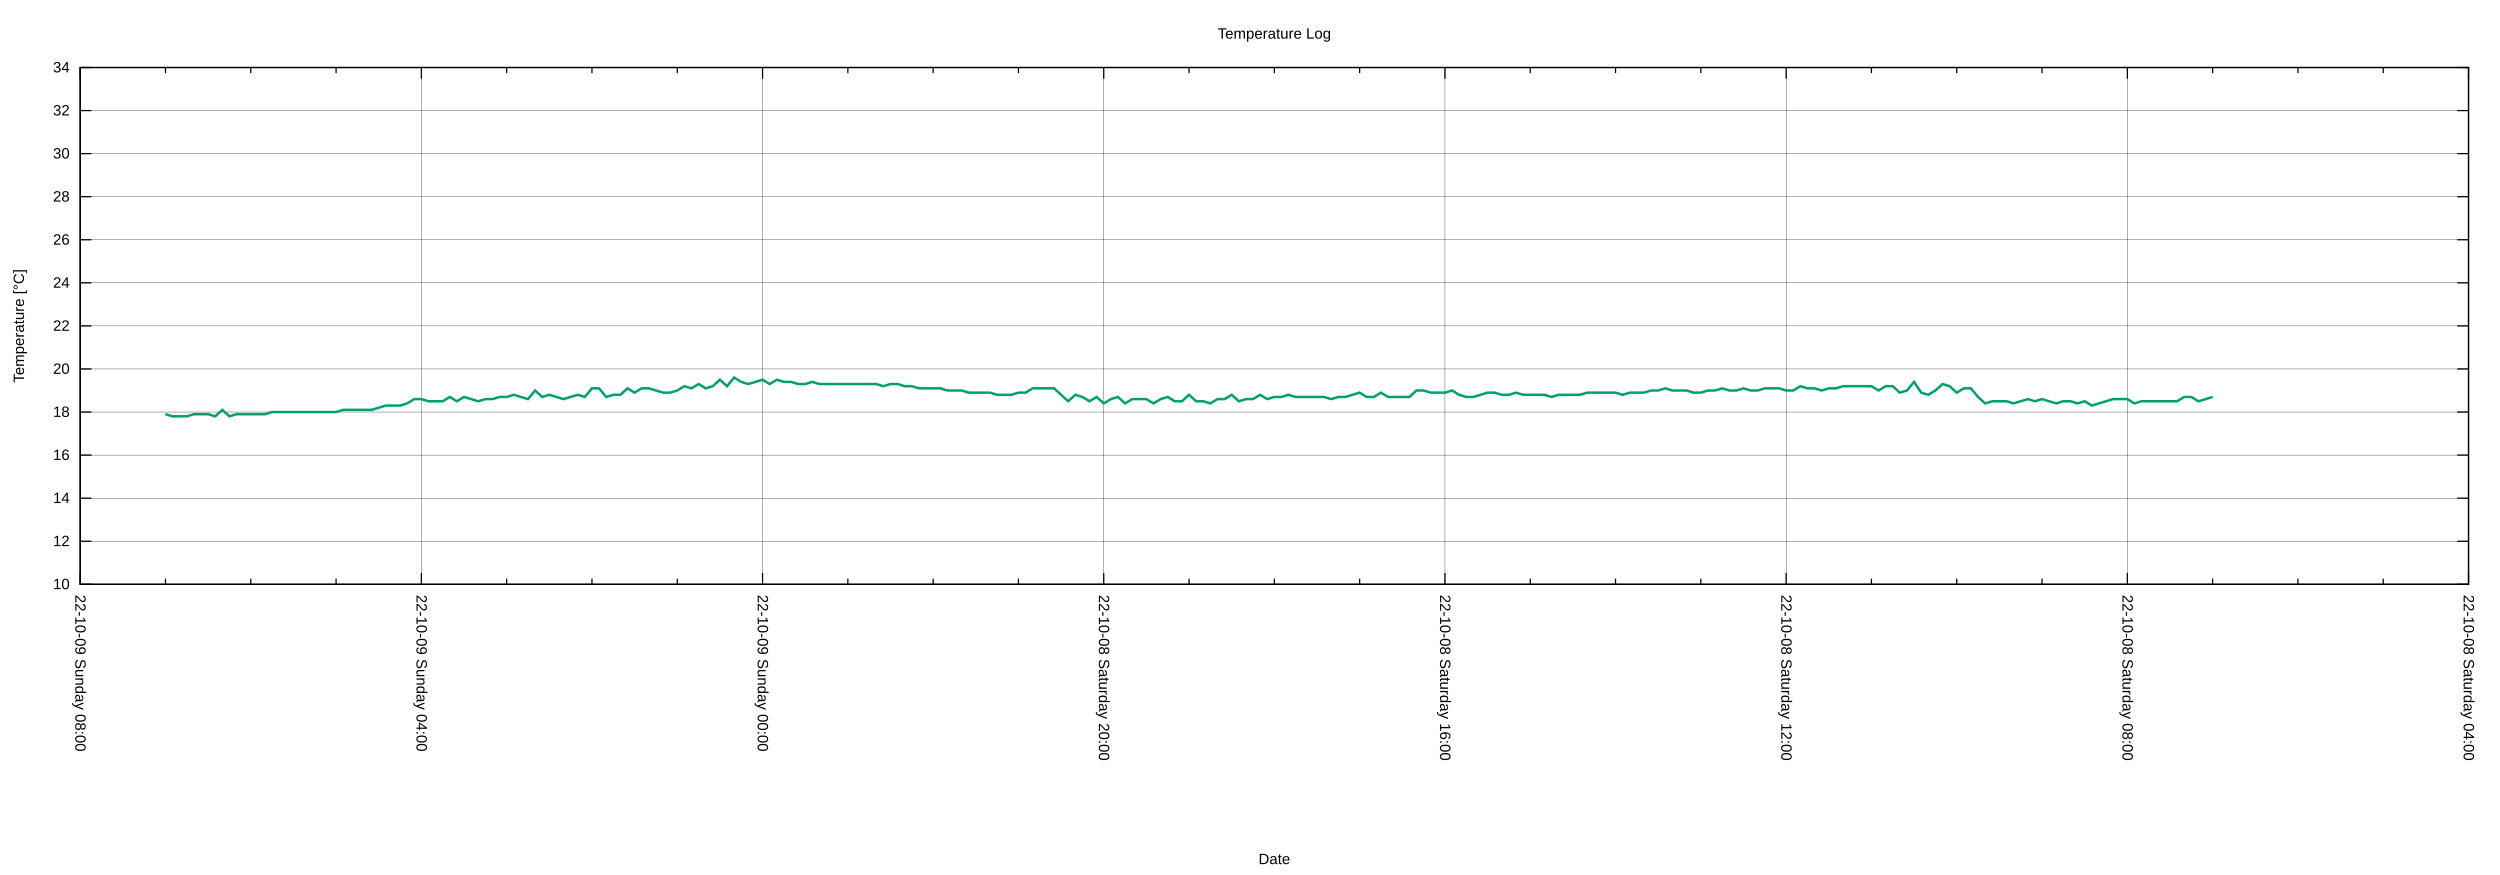
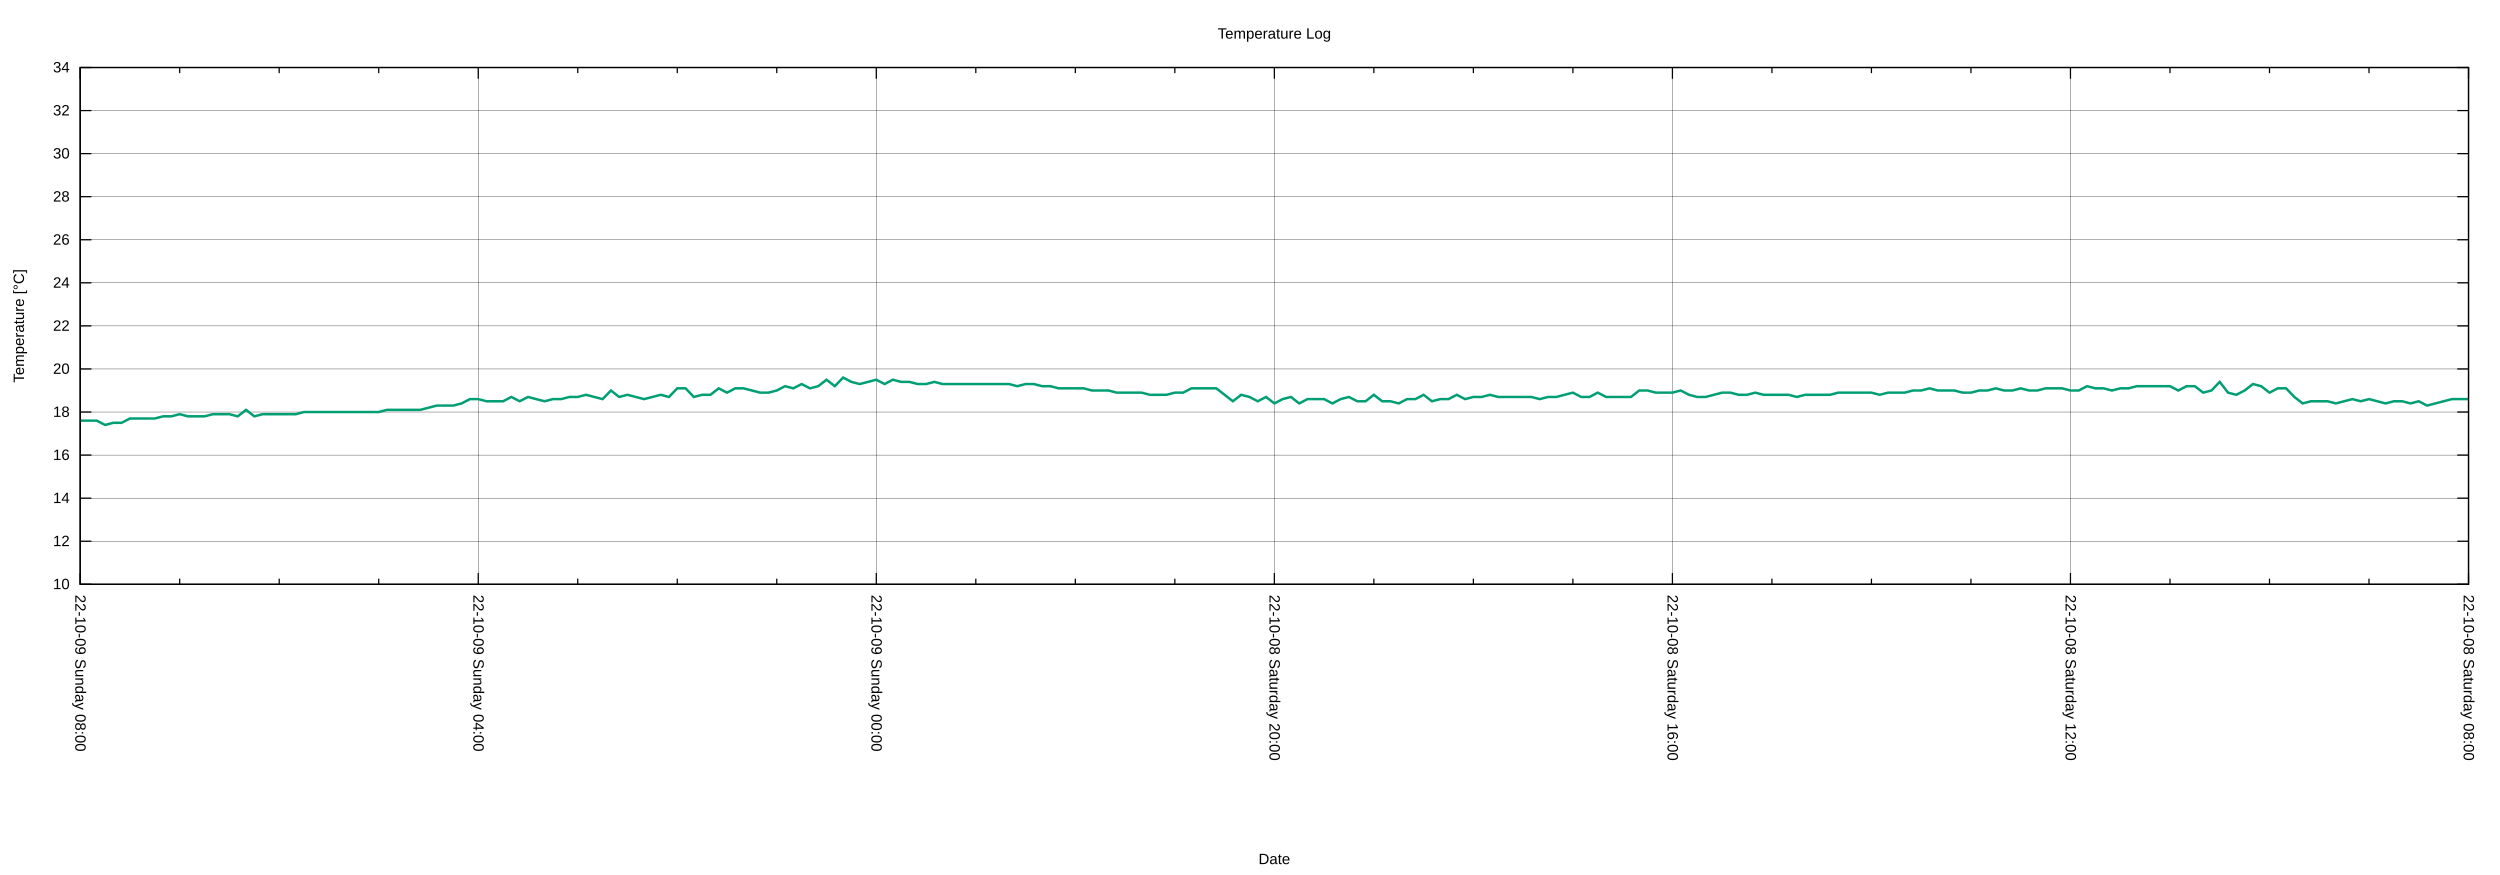
<svg xmlns="http://www.w3.org/2000/svg" xmlns:xlink="http://www.w3.org/1999/xlink" width="2000" height="700" viewBox="0 0 2000 700">
  <g id="gnuplot_canvas">
    <rect x="0" y="0" width="2000" height="700" fill="none" />
    <defs>
      <circle id="gpDot" r="0.5" stroke-width="0.5" stroke="currentColor" />
      <path id="gpPt0" stroke-width="0.222" stroke="currentColor" d="M-1,0 h2 M0,-1 v2" />
      <path id="gpPt1" stroke-width="0.222" stroke="currentColor" d="M-1,-1 L1,1 M1,-1 L-1,1" />
      <path id="gpPt2" stroke-width="0.222" stroke="currentColor" d="M-1,0 L1,0 M0,-1 L0,1 M-1,-1 L1,1 M-1,1 L1,-1" />
      <rect id="gpPt3" stroke-width="0.222" stroke="currentColor" x="-1" y="-1" width="2" height="2" />
      <rect id="gpPt4" stroke-width="0.222" stroke="currentColor" fill="currentColor" x="-1" y="-1" width="2" height="2" />
      <circle id="gpPt5" stroke-width="0.222" stroke="currentColor" cx="0" cy="0" r="1" />
      <use xlink:href="#gpPt5" id="gpPt6" fill="currentColor" stroke="none" />
      <path id="gpPt7" stroke-width="0.222" stroke="currentColor" d="M0,-1.33 L-1.33,0.67 L1.33,0.67 z" />
      <use xlink:href="#gpPt7" id="gpPt8" fill="currentColor" stroke="none" />
      <use xlink:href="#gpPt7" id="gpPt9" stroke="currentColor" transform="rotate(180)" />
      <use xlink:href="#gpPt9" id="gpPt10" fill="currentColor" stroke="none" />
      <use xlink:href="#gpPt3" id="gpPt11" stroke="currentColor" transform="rotate(45)" />
      <use xlink:href="#gpPt11" id="gpPt12" fill="currentColor" stroke="none" />
      <path id="gpPt13" stroke-width="0.222" stroke="currentColor" d="M0,1.330 L1.265,0.411 L0.782,-1.067 L-0.782,-1.076 L-1.265,0.411 z" />
      <use xlink:href="#gpPt13" id="gpPt14" fill="currentColor" stroke="none" />
      <filter id="textbox" filterUnits="objectBoundingBox" x="0" y="0" height="1" width="1">
        <feFlood flood-color="white" flood-opacity="1" result="bgnd" />
        <feComposite in="SourceGraphic" in2="bgnd" operator="atop" />
      </filter>
      <filter id="greybox" filterUnits="objectBoundingBox" x="0" y="0" height="1" width="1">
        <feFlood flood-color="lightgrey" flood-opacity="1" result="grey" />
        <feComposite in="SourceGraphic" in2="grey" operator="atop" />
      </filter>
    </defs>
    <g fill="none" color="white" stroke="currentColor" stroke-width="1.00" stroke-linecap="butt" stroke-linejoin="miter">
</g>
    <g fill="none" color="black" stroke="currentColor" stroke-width="1.00" stroke-linecap="butt" stroke-linejoin="miter">
</g>
    <g fill="none" color="black" stroke="black" stroke-width="0.25" stroke-linecap="butt" stroke-linejoin="miter">
</g>
    <g fill="none" color="black" stroke="currentColor" stroke-width="0.25" stroke-linecap="butt" stroke-linejoin="miter">
      <path stroke="black" class="gridline" d="M64.14,467.43 L1974.82,467.43  " />
    </g>
    <g fill="none" color="black" stroke="black" stroke-width="1.00" stroke-linecap="butt" stroke-linejoin="miter">
</g>
    <g fill="none" color="black" stroke="currentColor" stroke-width="1.00" stroke-linecap="butt" stroke-linejoin="miter">
      <path stroke="black" d="M64.14,467.43 L73.14,467.43 M1974.82,467.43 L1965.82,467.43  " />
      <g transform="translate(55.75,471.33)" stroke="none" fill="black" font-family="Arial" font-size="12.00" text-anchor="end">
        <text>
          <tspan font-family="Arial"> 10</tspan>
        </text>
      </g>
    </g>
    <g fill="none" color="black" stroke="currentColor" stroke-width="1.00" stroke-linecap="butt" stroke-linejoin="miter">
</g>
    <g fill="none" color="black" stroke="black" stroke-width="0.25" stroke-linecap="butt" stroke-linejoin="miter">
</g>
    <g fill="none" color="black" stroke="currentColor" stroke-width="0.25" stroke-linecap="butt" stroke-linejoin="miter">
      <path stroke="black" class="gridline" d="M64.14,432.98 L1974.82,432.98  " />
    </g>
    <g fill="none" color="black" stroke="black" stroke-width="1.00" stroke-linecap="butt" stroke-linejoin="miter">
</g>
    <g fill="none" color="black" stroke="currentColor" stroke-width="1.00" stroke-linecap="butt" stroke-linejoin="miter">
      <path stroke="black" d="M64.14,432.98 L73.14,432.98 M1974.82,432.98 L1965.82,432.98  " />
      <g transform="translate(55.75,436.88)" stroke="none" fill="black" font-family="Arial" font-size="12.00" text-anchor="end">
        <text>
          <tspan font-family="Arial"> 12</tspan>
        </text>
      </g>
    </g>
    <g fill="none" color="black" stroke="currentColor" stroke-width="1.00" stroke-linecap="butt" stroke-linejoin="miter">
</g>
    <g fill="none" color="black" stroke="black" stroke-width="0.25" stroke-linecap="butt" stroke-linejoin="miter">
</g>
    <g fill="none" color="black" stroke="currentColor" stroke-width="0.25" stroke-linecap="butt" stroke-linejoin="miter">
      <path stroke="black" class="gridline" d="M64.14,398.53 L1974.82,398.53  " />
    </g>
    <g fill="none" color="black" stroke="black" stroke-width="1.00" stroke-linecap="butt" stroke-linejoin="miter">
</g>
    <g fill="none" color="black" stroke="currentColor" stroke-width="1.00" stroke-linecap="butt" stroke-linejoin="miter">
      <path stroke="black" d="M64.14,398.53 L73.14,398.53 M1974.82,398.53 L1965.82,398.53  " />
      <g transform="translate(55.75,402.43)" stroke="none" fill="black" font-family="Arial" font-size="12.00" text-anchor="end">
        <text>
          <tspan font-family="Arial"> 14</tspan>
        </text>
      </g>
    </g>
    <g fill="none" color="black" stroke="currentColor" stroke-width="1.00" stroke-linecap="butt" stroke-linejoin="miter">
</g>
    <g fill="none" color="black" stroke="black" stroke-width="0.25" stroke-linecap="butt" stroke-linejoin="miter">
</g>
    <g fill="none" color="black" stroke="currentColor" stroke-width="0.25" stroke-linecap="butt" stroke-linejoin="miter">
      <path stroke="black" class="gridline" d="M64.14,364.07 L1974.82,364.07  " />
    </g>
    <g fill="none" color="black" stroke="black" stroke-width="1.00" stroke-linecap="butt" stroke-linejoin="miter">
</g>
    <g fill="none" color="black" stroke="currentColor" stroke-width="1.00" stroke-linecap="butt" stroke-linejoin="miter">
      <path stroke="black" d="M64.14,364.07 L73.14,364.07 M1974.82,364.07 L1965.82,364.07  " />
      <g transform="translate(55.75,367.97)" stroke="none" fill="black" font-family="Arial" font-size="12.00" text-anchor="end">
        <text>
          <tspan font-family="Arial"> 16</tspan>
        </text>
      </g>
    </g>
    <g fill="none" color="black" stroke="currentColor" stroke-width="1.00" stroke-linecap="butt" stroke-linejoin="miter">
</g>
    <g fill="none" color="black" stroke="black" stroke-width="0.25" stroke-linecap="butt" stroke-linejoin="miter">
</g>
    <g fill="none" color="black" stroke="currentColor" stroke-width="0.25" stroke-linecap="butt" stroke-linejoin="miter">
      <path stroke="black" class="gridline" d="M64.14,329.62 L1974.82,329.62  " />
    </g>
    <g fill="none" color="black" stroke="black" stroke-width="1.00" stroke-linecap="butt" stroke-linejoin="miter">
</g>
    <g fill="none" color="black" stroke="currentColor" stroke-width="1.00" stroke-linecap="butt" stroke-linejoin="miter">
      <path stroke="black" d="M64.14,329.62 L73.14,329.62 M1974.82,329.62 L1965.82,329.62  " />
      <g transform="translate(55.75,333.52)" stroke="none" fill="black" font-family="Arial" font-size="12.00" text-anchor="end">
        <text>
          <tspan font-family="Arial"> 18</tspan>
        </text>
      </g>
    </g>
    <g fill="none" color="black" stroke="currentColor" stroke-width="1.00" stroke-linecap="butt" stroke-linejoin="miter">
</g>
    <g fill="none" color="black" stroke="black" stroke-width="0.25" stroke-linecap="butt" stroke-linejoin="miter">
</g>
    <g fill="none" color="black" stroke="currentColor" stroke-width="0.25" stroke-linecap="butt" stroke-linejoin="miter">
      <path stroke="black" class="gridline" d="M64.14,295.17 L1974.82,295.17  " />
    </g>
    <g fill="none" color="black" stroke="black" stroke-width="1.00" stroke-linecap="butt" stroke-linejoin="miter">
</g>
    <g fill="none" color="black" stroke="currentColor" stroke-width="1.00" stroke-linecap="butt" stroke-linejoin="miter">
      <path stroke="black" d="M64.14,295.17 L73.14,295.17 M1974.82,295.17 L1965.82,295.17  " />
      <g transform="translate(55.75,299.07)" stroke="none" fill="black" font-family="Arial" font-size="12.00" text-anchor="end">
        <text>
          <tspan font-family="Arial"> 20</tspan>
        </text>
      </g>
    </g>
    <g fill="none" color="black" stroke="currentColor" stroke-width="1.00" stroke-linecap="butt" stroke-linejoin="miter">
</g>
    <g fill="none" color="black" stroke="black" stroke-width="0.25" stroke-linecap="butt" stroke-linejoin="miter">
</g>
    <g fill="none" color="black" stroke="currentColor" stroke-width="0.25" stroke-linecap="butt" stroke-linejoin="miter">
      <path stroke="black" class="gridline" d="M64.14,260.72 L1974.82,260.72  " />
    </g>
    <g fill="none" color="black" stroke="black" stroke-width="1.00" stroke-linecap="butt" stroke-linejoin="miter">
</g>
    <g fill="none" color="black" stroke="currentColor" stroke-width="1.00" stroke-linecap="butt" stroke-linejoin="miter">
      <path stroke="black" d="M64.14,260.72 L73.14,260.72 M1974.82,260.72 L1965.82,260.72  " />
      <g transform="translate(55.75,264.62)" stroke="none" fill="black" font-family="Arial" font-size="12.00" text-anchor="end">
        <text>
          <tspan font-family="Arial"> 22</tspan>
        </text>
      </g>
    </g>
    <g fill="none" color="black" stroke="currentColor" stroke-width="1.00" stroke-linecap="butt" stroke-linejoin="miter">
</g>
    <g fill="none" color="black" stroke="black" stroke-width="0.25" stroke-linecap="butt" stroke-linejoin="miter">
</g>
    <g fill="none" color="black" stroke="currentColor" stroke-width="0.25" stroke-linecap="butt" stroke-linejoin="miter">
      <path stroke="black" class="gridline" d="M64.14,226.27 L1974.82,226.27  " />
    </g>
    <g fill="none" color="black" stroke="black" stroke-width="1.00" stroke-linecap="butt" stroke-linejoin="miter">
</g>
    <g fill="none" color="black" stroke="currentColor" stroke-width="1.00" stroke-linecap="butt" stroke-linejoin="miter">
      <path stroke="black" d="M64.14,226.27 L73.14,226.27 M1974.82,226.27 L1965.82,226.27  " />
      <g transform="translate(55.75,230.17)" stroke="none" fill="black" font-family="Arial" font-size="12.00" text-anchor="end">
        <text>
          <tspan font-family="Arial"> 24</tspan>
        </text>
      </g>
    </g>
    <g fill="none" color="black" stroke="currentColor" stroke-width="1.00" stroke-linecap="butt" stroke-linejoin="miter">
</g>
    <g fill="none" color="black" stroke="black" stroke-width="0.25" stroke-linecap="butt" stroke-linejoin="miter">
</g>
    <g fill="none" color="black" stroke="currentColor" stroke-width="0.25" stroke-linecap="butt" stroke-linejoin="miter">
      <path stroke="black" class="gridline" d="M64.14,191.82 L1974.82,191.82  " />
    </g>
    <g fill="none" color="black" stroke="black" stroke-width="1.00" stroke-linecap="butt" stroke-linejoin="miter">
</g>
    <g fill="none" color="black" stroke="currentColor" stroke-width="1.00" stroke-linecap="butt" stroke-linejoin="miter">
      <path stroke="black" d="M64.14,191.82 L73.14,191.82 M1974.82,191.82 L1965.82,191.82  " />
      <g transform="translate(55.75,195.72)" stroke="none" fill="black" font-family="Arial" font-size="12.00" text-anchor="end">
        <text>
          <tspan font-family="Arial"> 26</tspan>
        </text>
      </g>
    </g>
    <g fill="none" color="black" stroke="currentColor" stroke-width="1.00" stroke-linecap="butt" stroke-linejoin="miter">
</g>
    <g fill="none" color="black" stroke="black" stroke-width="0.25" stroke-linecap="butt" stroke-linejoin="miter">
</g>
    <g fill="none" color="black" stroke="currentColor" stroke-width="0.25" stroke-linecap="butt" stroke-linejoin="miter">
      <path stroke="black" class="gridline" d="M64.14,157.36 L1974.82,157.36  " />
    </g>
    <g fill="none" color="black" stroke="black" stroke-width="1.00" stroke-linecap="butt" stroke-linejoin="miter">
</g>
    <g fill="none" color="black" stroke="currentColor" stroke-width="1.00" stroke-linecap="butt" stroke-linejoin="miter">
      <path stroke="black" d="M64.14,157.36 L73.14,157.36 M1974.82,157.36 L1965.82,157.36  " />
      <g transform="translate(55.75,161.26)" stroke="none" fill="black" font-family="Arial" font-size="12.00" text-anchor="end">
        <text>
          <tspan font-family="Arial"> 28</tspan>
        </text>
      </g>
    </g>
    <g fill="none" color="black" stroke="currentColor" stroke-width="1.00" stroke-linecap="butt" stroke-linejoin="miter">
</g>
    <g fill="none" color="black" stroke="black" stroke-width="0.25" stroke-linecap="butt" stroke-linejoin="miter">
</g>
    <g fill="none" color="black" stroke="currentColor" stroke-width="0.25" stroke-linecap="butt" stroke-linejoin="miter">
      <path stroke="black" class="gridline" d="M64.14,122.91 L1974.82,122.91  " />
    </g>
    <g fill="none" color="black" stroke="black" stroke-width="1.00" stroke-linecap="butt" stroke-linejoin="miter">
</g>
    <g fill="none" color="black" stroke="currentColor" stroke-width="1.00" stroke-linecap="butt" stroke-linejoin="miter">
      <path stroke="black" d="M64.14,122.91 L73.14,122.91 M1974.82,122.91 L1965.82,122.91  " />
      <g transform="translate(55.75,126.81)" stroke="none" fill="black" font-family="Arial" font-size="12.00" text-anchor="end">
        <text>
          <tspan font-family="Arial"> 30</tspan>
        </text>
      </g>
    </g>
    <g fill="none" color="black" stroke="currentColor" stroke-width="1.00" stroke-linecap="butt" stroke-linejoin="miter">
</g>
    <g fill="none" color="black" stroke="black" stroke-width="0.25" stroke-linecap="butt" stroke-linejoin="miter">
</g>
    <g fill="none" color="black" stroke="currentColor" stroke-width="0.25" stroke-linecap="butt" stroke-linejoin="miter">
      <path stroke="black" class="gridline" d="M64.14,88.46 L1974.82,88.46  " />
    </g>
    <g fill="none" color="black" stroke="black" stroke-width="1.00" stroke-linecap="butt" stroke-linejoin="miter">
</g>
    <g fill="none" color="black" stroke="currentColor" stroke-width="1.00" stroke-linecap="butt" stroke-linejoin="miter">
      <path stroke="black" d="M64.14,88.46 L73.14,88.46 M1974.82,88.46 L1965.82,88.46  " />
      <g transform="translate(55.75,92.36)" stroke="none" fill="black" font-family="Arial" font-size="12.00" text-anchor="end">
        <text>
          <tspan font-family="Arial"> 32</tspan>
        </text>
      </g>
    </g>
    <g fill="none" color="black" stroke="currentColor" stroke-width="1.00" stroke-linecap="butt" stroke-linejoin="miter">
</g>
    <g fill="none" color="black" stroke="black" stroke-width="0.25" stroke-linecap="butt" stroke-linejoin="miter">
</g>
    <g fill="none" color="black" stroke="currentColor" stroke-width="0.25" stroke-linecap="butt" stroke-linejoin="miter">
      <path stroke="black" class="gridline" d="M64.14,54.01 L1974.82,54.01  " />
    </g>
    <g fill="none" color="black" stroke="black" stroke-width="1.00" stroke-linecap="butt" stroke-linejoin="miter">
</g>
    <g fill="none" color="black" stroke="currentColor" stroke-width="1.00" stroke-linecap="butt" stroke-linejoin="miter">
      <path stroke="black" d="M64.14,54.01 L73.14,54.01 M1974.82,54.01 L1965.82,54.01  " />
      <g transform="translate(55.75,57.91)" stroke="none" fill="black" font-family="Arial" font-size="12.00" text-anchor="end">
        <text>
          <tspan font-family="Arial"> 34</tspan>
        </text>
      </g>
    </g>
    <g fill="none" color="black" stroke="currentColor" stroke-width="1.00" stroke-linecap="butt" stroke-linejoin="miter">
</g>
    <g fill="none" color="black" stroke="black" stroke-width="0.25" stroke-linecap="butt" stroke-linejoin="miter">
</g>
    <g fill="none" color="black" stroke="currentColor" stroke-width="0.25" stroke-linecap="butt" stroke-linejoin="miter">
      <path stroke="black" class="gridline" d="M1974.82,467.43 L1974.82,54.01  " />
    </g>
    <g fill="none" color="black" stroke="black" stroke-width="1.00" stroke-linecap="butt" stroke-linejoin="miter">
</g>
    <g fill="none" color="black" stroke="currentColor" stroke-width="1.00" stroke-linecap="butt" stroke-linejoin="miter">
      <path stroke="black" d="M1974.82,467.43 L1974.82,458.43 M1974.82,54.01 L1974.82,63.01  " />
      <g transform="translate(1970.92,475.82) rotate(90)" stroke="none" fill="black" font-family="Arial" font-size="12.00" text-anchor="start">
        <text>
-           <tspan font-family="Arial">22-10-08 Saturday 04:00</tspan>
-         </text>
-       </g>
-     </g>
-     <g fill="none" color="black" stroke="currentColor" stroke-width="1.00" stroke-linecap="butt" stroke-linejoin="miter">
-       <path stroke="black" d="M1906.58,467.43 L1906.58,462.93 M1906.58,54.01 L1906.58,58.51 M1838.34,467.43 L1838.34,462.93 M1838.34,54.01 L1838.34,58.51   M1770.10,467.43 L1770.10,462.93 M1770.10,54.01 L1770.10,58.51  " />
-     </g>
-     <g fill="none" color="black" stroke="black" stroke-width="0.25" stroke-linecap="butt" stroke-linejoin="miter">
- </g>
-     <g fill="none" color="black" stroke="currentColor" stroke-width="0.25" stroke-linecap="butt" stroke-linejoin="miter">
-       <path stroke="black" class="gridline" d="M1701.87,467.43 L1701.87,54.01  " />
-     </g>
-     <g fill="none" color="black" stroke="black" stroke-width="1.00" stroke-linecap="butt" stroke-linejoin="miter">
- </g>
-     <g fill="none" color="black" stroke="currentColor" stroke-width="1.00" stroke-linecap="butt" stroke-linejoin="miter">
-       <path stroke="black" d="M1701.87,467.43 L1701.87,458.43 M1701.87,54.01 L1701.87,63.01  " />
-       <g transform="translate(1697.97,475.82) rotate(90)" stroke="none" fill="black" font-family="Arial" font-size="12.00" text-anchor="start">
-         <text>
          <tspan font-family="Arial">22-10-08 Saturday 08:00</tspan>
        </text>
      </g>
    </g>
    <g fill="none" color="black" stroke="currentColor" stroke-width="1.00" stroke-linecap="butt" stroke-linejoin="miter">
-       <path stroke="black" d="M1633.63,467.43 L1633.63,462.93 M1633.63,54.01 L1633.63,58.51 M1565.39,467.43 L1565.39,462.93 M1565.39,54.01 L1565.39,58.51   M1497.15,467.43 L1497.15,462.93 M1497.15,54.01 L1497.15,58.51  " />
-     </g>
-     <g fill="none" color="black" stroke="black" stroke-width="0.25" stroke-linecap="butt" stroke-linejoin="miter">
- </g>
-     <g fill="none" color="black" stroke="currentColor" stroke-width="0.25" stroke-linecap="butt" stroke-linejoin="miter">
-       <path stroke="black" class="gridline" d="M1428.91,467.43 L1428.91,54.01  " />
-     </g>
-     <g fill="none" color="black" stroke="black" stroke-width="1.00" stroke-linecap="butt" stroke-linejoin="miter">
- </g>
-     <g fill="none" color="black" stroke="currentColor" stroke-width="1.00" stroke-linecap="butt" stroke-linejoin="miter">
-       <path stroke="black" d="M1428.91,467.43 L1428.91,458.43 M1428.91,54.01 L1428.91,63.01  " />
-       <g transform="translate(1425.01,475.82) rotate(90)" stroke="none" fill="black" font-family="Arial" font-size="12.00" text-anchor="start">
+       <path stroke="black" d="M1895.21,467.43 L1895.21,462.93 M1895.21,54.01 L1895.21,58.51 M1815.60,467.43 L1815.60,462.93 M1815.60,54.01 L1815.60,58.51   M1735.99,467.43 L1735.99,462.93 M1735.99,54.01 L1735.99,58.51  " />
+     </g>
+     <g fill="none" color="black" stroke="black" stroke-width="0.25" stroke-linecap="butt" stroke-linejoin="miter">
+ </g>
+     <g fill="none" color="black" stroke="currentColor" stroke-width="0.25" stroke-linecap="butt" stroke-linejoin="miter">
+       <path stroke="black" class="gridline" d="M1656.37,467.43 L1656.37,54.01  " />
+     </g>
+     <g fill="none" color="black" stroke="black" stroke-width="1.00" stroke-linecap="butt" stroke-linejoin="miter">
+ </g>
+     <g fill="none" color="black" stroke="currentColor" stroke-width="1.00" stroke-linecap="butt" stroke-linejoin="miter">
+       <path stroke="black" d="M1656.37,467.43 L1656.37,458.43 M1656.37,54.01 L1656.37,63.01  " />
+       <g transform="translate(1652.47,475.82) rotate(90)" stroke="none" fill="black" font-family="Arial" font-size="12.00" text-anchor="start">
        <text>
          <tspan font-family="Arial">22-10-08 Saturday 12:00</tspan>
        </text>
      </g>
    </g>
    <g fill="none" color="black" stroke="currentColor" stroke-width="1.00" stroke-linecap="butt" stroke-linejoin="miter">
-       <path stroke="black" d="M1360.67,467.43 L1360.67,462.93 M1360.67,54.01 L1360.67,58.51 M1292.43,467.43 L1292.43,462.93 M1292.43,54.01 L1292.43,58.51   M1224.20,467.43 L1224.20,462.93 M1224.20,54.01 L1224.20,58.51  " />
-     </g>
-     <g fill="none" color="black" stroke="black" stroke-width="0.25" stroke-linecap="butt" stroke-linejoin="miter">
- </g>
-     <g fill="none" color="black" stroke="currentColor" stroke-width="0.25" stroke-linecap="butt" stroke-linejoin="miter">
-       <path stroke="black" class="gridline" d="M1155.96,467.43 L1155.96,54.01  " />
-     </g>
-     <g fill="none" color="black" stroke="black" stroke-width="1.00" stroke-linecap="butt" stroke-linejoin="miter">
- </g>
-     <g fill="none" color="black" stroke="currentColor" stroke-width="1.00" stroke-linecap="butt" stroke-linejoin="miter">
-       <path stroke="black" d="M1155.96,467.43 L1155.96,458.43 M1155.96,54.01 L1155.96,63.01  " />
-       <g transform="translate(1152.06,475.82) rotate(90)" stroke="none" fill="black" font-family="Arial" font-size="12.00" text-anchor="start">
+       <path stroke="black" d="M1576.76,467.43 L1576.76,462.93 M1576.76,54.01 L1576.76,58.51 M1497.15,467.43 L1497.15,462.93 M1497.15,54.01 L1497.15,58.51   M1417.54,467.43 L1417.54,462.93 M1417.54,54.01 L1417.54,58.51  " />
+     </g>
+     <g fill="none" color="black" stroke="black" stroke-width="0.25" stroke-linecap="butt" stroke-linejoin="miter">
+ </g>
+     <g fill="none" color="black" stroke="currentColor" stroke-width="0.25" stroke-linecap="butt" stroke-linejoin="miter">
+       <path stroke="black" class="gridline" d="M1337.93,467.43 L1337.93,54.01  " />
+     </g>
+     <g fill="none" color="black" stroke="black" stroke-width="1.00" stroke-linecap="butt" stroke-linejoin="miter">
+ </g>
+     <g fill="none" color="black" stroke="currentColor" stroke-width="1.00" stroke-linecap="butt" stroke-linejoin="miter">
+       <path stroke="black" d="M1337.93,467.43 L1337.93,458.43 M1337.93,54.01 L1337.93,63.01  " />
+       <g transform="translate(1334.03,475.82) rotate(90)" stroke="none" fill="black" font-family="Arial" font-size="12.00" text-anchor="start">
        <text>
          <tspan font-family="Arial">22-10-08 Saturday 16:00</tspan>
        </text>
      </g>
    </g>
    <g fill="none" color="black" stroke="currentColor" stroke-width="1.00" stroke-linecap="butt" stroke-linejoin="miter">
-       <path stroke="black" d="M1087.72,467.43 L1087.72,462.93 M1087.72,54.01 L1087.72,58.51 M1019.48,467.43 L1019.48,462.93 M1019.48,54.01 L1019.48,58.51   M951.24,467.43 L951.24,462.93 M951.24,54.01 L951.24,58.51  " />
-     </g>
-     <g fill="none" color="black" stroke="black" stroke-width="0.25" stroke-linecap="butt" stroke-linejoin="miter">
- </g>
-     <g fill="none" color="black" stroke="currentColor" stroke-width="0.25" stroke-linecap="butt" stroke-linejoin="miter">
-       <path stroke="black" class="gridline" d="M883.00,467.43 L883.00,54.01  " />
-     </g>
-     <g fill="none" color="black" stroke="black" stroke-width="1.00" stroke-linecap="butt" stroke-linejoin="miter">
- </g>
-     <g fill="none" color="black" stroke="currentColor" stroke-width="1.00" stroke-linecap="butt" stroke-linejoin="miter">
-       <path stroke="black" d="M883.00,467.43 L883.00,458.43 M883.00,54.01 L883.00,63.01  " />
-       <g transform="translate(879.10,475.82) rotate(90)" stroke="none" fill="black" font-family="Arial" font-size="12.00" text-anchor="start">
+       <path stroke="black" d="M1258.32,467.43 L1258.32,462.93 M1258.32,54.01 L1258.32,58.51 M1178.70,467.43 L1178.70,462.93 M1178.70,54.01 L1178.70,58.51   M1099.09,467.43 L1099.09,462.93 M1099.09,54.01 L1099.09,58.51  " />
+     </g>
+     <g fill="none" color="black" stroke="black" stroke-width="0.25" stroke-linecap="butt" stroke-linejoin="miter">
+ </g>
+     <g fill="none" color="black" stroke="currentColor" stroke-width="0.25" stroke-linecap="butt" stroke-linejoin="miter">
+       <path stroke="black" class="gridline" d="M1019.48,467.43 L1019.48,54.01  " />
+     </g>
+     <g fill="none" color="black" stroke="black" stroke-width="1.00" stroke-linecap="butt" stroke-linejoin="miter">
+ </g>
+     <g fill="none" color="black" stroke="currentColor" stroke-width="1.00" stroke-linecap="butt" stroke-linejoin="miter">
+       <path stroke="black" d="M1019.48,467.43 L1019.48,458.43 M1019.48,54.01 L1019.48,63.01  " />
+       <g transform="translate(1015.58,475.82) rotate(90)" stroke="none" fill="black" font-family="Arial" font-size="12.00" text-anchor="start">
        <text>
          <tspan font-family="Arial">22-10-08 Saturday 20:00</tspan>
        </text>
      </g>
    </g>
    <g fill="none" color="black" stroke="currentColor" stroke-width="1.00" stroke-linecap="butt" stroke-linejoin="miter">
-       <path stroke="black" d="M814.76,467.43 L814.76,462.93 M814.76,54.01 L814.76,58.51 M746.53,467.43 L746.53,462.93 M746.53,54.01 L746.53,58.51   M678.29,467.43 L678.29,462.93 M678.29,54.01 L678.29,58.51  " />
-     </g>
-     <g fill="none" color="black" stroke="black" stroke-width="0.25" stroke-linecap="butt" stroke-linejoin="miter">
- </g>
-     <g fill="none" color="black" stroke="currentColor" stroke-width="0.25" stroke-linecap="butt" stroke-linejoin="miter">
-       <path stroke="black" class="gridline" d="M610.05,467.43 L610.05,54.01  " />
-     </g>
-     <g fill="none" color="black" stroke="black" stroke-width="1.00" stroke-linecap="butt" stroke-linejoin="miter">
- </g>
-     <g fill="none" color="black" stroke="currentColor" stroke-width="1.00" stroke-linecap="butt" stroke-linejoin="miter">
-       <path stroke="black" d="M610.05,467.43 L610.05,458.43 M610.05,54.01 L610.05,63.01  " />
-       <g transform="translate(606.15,475.82) rotate(90)" stroke="none" fill="black" font-family="Arial" font-size="12.00" text-anchor="start">
+       <path stroke="black" d="M939.87,467.43 L939.87,462.93 M939.87,54.01 L939.87,58.51 M860.26,467.43 L860.26,462.93 M860.26,54.01 L860.26,58.51   M780.65,467.43 L780.65,462.93 M780.65,54.01 L780.65,58.51  " />
+     </g>
+     <g fill="none" color="black" stroke="black" stroke-width="0.25" stroke-linecap="butt" stroke-linejoin="miter">
+ </g>
+     <g fill="none" color="black" stroke="currentColor" stroke-width="0.25" stroke-linecap="butt" stroke-linejoin="miter">
+       <path stroke="black" class="gridline" d="M701.03,467.43 L701.03,54.01  " />
+     </g>
+     <g fill="none" color="black" stroke="black" stroke-width="1.00" stroke-linecap="butt" stroke-linejoin="miter">
+ </g>
+     <g fill="none" color="black" stroke="currentColor" stroke-width="1.00" stroke-linecap="butt" stroke-linejoin="miter">
+       <path stroke="black" d="M701.03,467.43 L701.03,458.43 M701.03,54.01 L701.03,63.01  " />
+       <g transform="translate(697.13,475.82) rotate(90)" stroke="none" fill="black" font-family="Arial" font-size="12.00" text-anchor="start">
        <text>
          <tspan font-family="Arial">22-10-09 Sunday 00:00</tspan>
        </text>
      </g>
    </g>
    <g fill="none" color="black" stroke="currentColor" stroke-width="1.00" stroke-linecap="butt" stroke-linejoin="miter">
-       <path stroke="black" d="M541.81,467.43 L541.81,462.93 M541.81,54.01 L541.81,58.51 M473.57,467.43 L473.57,462.93 M473.57,54.01 L473.57,58.51   M405.33,467.43 L405.33,462.93 M405.33,54.01 L405.33,58.51  " />
-     </g>
-     <g fill="none" color="black" stroke="black" stroke-width="0.25" stroke-linecap="butt" stroke-linejoin="miter">
- </g>
-     <g fill="none" color="black" stroke="currentColor" stroke-width="0.25" stroke-linecap="butt" stroke-linejoin="miter">
-       <path stroke="black" class="gridline" d="M337.09,467.43 L337.09,54.01  " />
-     </g>
-     <g fill="none" color="black" stroke="black" stroke-width="1.00" stroke-linecap="butt" stroke-linejoin="miter">
- </g>
-     <g fill="none" color="black" stroke="currentColor" stroke-width="1.00" stroke-linecap="butt" stroke-linejoin="miter">
-       <path stroke="black" d="M337.09,467.43 L337.09,458.43 M337.09,54.01 L337.09,63.01  " />
-       <g transform="translate(333.19,475.82) rotate(90)" stroke="none" fill="black" font-family="Arial" font-size="12.00" text-anchor="start">
+       <path stroke="black" d="M621.42,467.43 L621.42,462.93 M621.42,54.01 L621.42,58.51 M541.81,467.43 L541.81,462.93 M541.81,54.01 L541.81,58.51   M462.20,467.43 L462.20,462.93 M462.20,54.01 L462.20,58.51  " />
+     </g>
+     <g fill="none" color="black" stroke="black" stroke-width="0.25" stroke-linecap="butt" stroke-linejoin="miter">
+ </g>
+     <g fill="none" color="black" stroke="currentColor" stroke-width="0.25" stroke-linecap="butt" stroke-linejoin="miter">
+       <path stroke="black" class="gridline" d="M382.59,467.43 L382.59,54.01  " />
+     </g>
+     <g fill="none" color="black" stroke="black" stroke-width="1.00" stroke-linecap="butt" stroke-linejoin="miter">
+ </g>
+     <g fill="none" color="black" stroke="currentColor" stroke-width="1.00" stroke-linecap="butt" stroke-linejoin="miter">
+       <path stroke="black" d="M382.59,467.43 L382.59,458.43 M382.59,54.01 L382.59,63.01  " />
+       <g transform="translate(378.69,475.82) rotate(90)" stroke="none" fill="black" font-family="Arial" font-size="12.00" text-anchor="start">
        <text>
          <tspan font-family="Arial">22-10-09 Sunday 04:00</tspan>
        </text>
      </g>
    </g>
    <g fill="none" color="black" stroke="currentColor" stroke-width="1.00" stroke-linecap="butt" stroke-linejoin="miter">
-       <path stroke="black" d="M268.86,467.43 L268.86,462.93 M268.86,54.01 L268.86,58.51 M200.62,467.43 L200.62,462.93 M200.62,54.01 L200.62,58.51   M132.38,467.43 L132.38,462.93 M132.38,54.01 L132.38,58.51  " />
+       <path stroke="black" d="M302.98,467.43 L302.98,462.93 M302.98,54.01 L302.98,58.51 M223.36,467.43 L223.36,462.93 M223.36,54.01 L223.36,58.51   M143.75,467.43 L143.75,462.93 M143.75,54.01 L143.75,58.51  " />
    </g>
    <g fill="none" color="black" stroke="black" stroke-width="0.25" stroke-linecap="butt" stroke-linejoin="miter">
</g>
    <g fill="none" color="black" stroke="currentColor" stroke-width="0.25" stroke-linecap="butt" stroke-linejoin="miter">
      <path stroke="black" class="gridline" d="M64.14,467.43 L64.14,54.01  " />
    </g>
    <g fill="none" color="black" stroke="black" stroke-width="1.00" stroke-linecap="butt" stroke-linejoin="miter">
</g>
    <g fill="none" color="black" stroke="currentColor" stroke-width="1.00" stroke-linecap="butt" stroke-linejoin="miter">
      <path stroke="black" d="M64.14,467.43 L64.14,458.43 M64.14,54.01 L64.14,63.01  " />
      <g transform="translate(60.24,475.82) rotate(90)" stroke="none" fill="black" font-family="Arial" font-size="12.00" text-anchor="start">
        <text>
          <tspan font-family="Arial">22-10-09 Sunday 08:00</tspan>
        </text>
      </g>
    </g>
    <g fill="none" color="black" stroke="currentColor" stroke-width="1.00" stroke-linecap="butt" stroke-linejoin="miter">
</g>
    <g fill="none" color="black" stroke="currentColor" stroke-width="1.00" stroke-linecap="butt" stroke-linejoin="miter">
      <path stroke="black" d="M64.14,54.01 L64.14,467.43 L1974.82,467.43 L1974.82,54.01 L64.14,54.01 Z  " />
    </g>
    <g fill="none" color="black" stroke="currentColor" stroke-width="1.00" stroke-linecap="butt" stroke-linejoin="miter">
      <g transform="translate(19.18,260.72) rotate(270)" stroke="none" fill="black" font-family="Arial" font-size="12.00" text-anchor="middle">
        <text>
          <tspan font-family="Arial">Temperature [°C]</tspan>
        </text>
      </g>
    </g>
    <g fill="none" color="black" stroke="currentColor" stroke-width="1.00" stroke-linecap="butt" stroke-linejoin="miter">
      <g transform="translate(1019.48,691.30)" stroke="none" fill="black" font-family="Arial" font-size="12.00" text-anchor="middle">
        <text>
          <tspan font-family="Arial">Date</tspan>
        </text>
      </g>
    </g>
    <g fill="none" color="black" stroke="currentColor" stroke-width="1.00" stroke-linecap="butt" stroke-linejoin="miter">
</g>
    <g id="gnuplot_plot_1">
      <g fill="none" color="white" stroke="currentColor" stroke-width="2.00" stroke-linecap="butt" stroke-linejoin="miter">
</g>
      <g fill="none" color="black" stroke="currentColor" stroke-width="2.00" stroke-linecap="butt" stroke-linejoin="miter">
-         <path stroke="rgb(  0, 158, 115)" d="M132.38,331.35 L138.07,333.07 L143.75,333.07 L149.44,333.07 L155.12,331.35 L160.81,331.35 L166.50,331.35 L172.18,333.07   L177.87,327.90 L183.56,333.07 L189.24,331.35 L194.93,331.35 L200.62,331.35 L206.30,331.35 L211.99,331.35 L217.68,329.62   L223.36,329.62 L229.05,329.62 L234.74,329.62 L240.42,329.62 L246.11,329.62 L251.80,329.62 L257.48,329.62 L263.17,329.62   L268.86,329.62 L274.54,327.90 L280.23,327.90 L285.92,327.90 L291.60,327.90 L297.29,327.90 L302.98,326.18 L308.66,324.46   L314.35,324.46 L320.03,324.46 L325.72,322.73 L331.41,319.29 L337.09,319.29 L342.78,321.01 L348.47,321.01 L354.15,321.01   L359.84,317.57 L365.53,321.01 L371.21,317.57 L376.90,319.29 L382.59,321.01 L388.27,319.29 L393.96,319.29 L399.65,317.57   L405.33,317.57 L411.02,315.84 L416.71,317.57 L422.39,319.29 L428.08,312.40 L433.77,317.57 L439.45,315.84 L445.14,317.57   L450.83,319.29 L456.51,317.57 L462.20,315.84 L467.88,317.57 L473.57,310.67 L479.26,310.67 L484.94,317.57 L490.63,315.84   L496.32,315.84 L502.00,310.67 L507.69,314.12 L513.38,310.67 L519.06,310.67 L524.75,312.40 L530.44,314.12 L536.12,314.12   L541.81,312.40 L547.50,308.95 L553.18,310.67 L558.87,307.23 L564.56,310.67 L570.24,308.95 L575.93,303.78 L581.62,308.95   L587.30,302.06 L592.99,305.51 L598.68,307.23 L604.36,305.51 L610.05,303.78 L615.74,307.23 L621.42,303.78 L627.11,305.51   L632.79,305.51 L638.48,307.23 L644.17,307.23 L649.85,305.51 L655.54,307.23 L661.23,307.23 L666.91,307.23 L672.60,307.23   L678.29,307.23 L683.97,307.23 L689.66,307.23 L695.35,307.23 L701.03,307.23 L706.72,308.95 L712.41,307.23 L718.09,307.23   L723.78,308.95 L729.47,308.95 L735.15,310.67 L740.84,310.67 L746.53,310.67 L752.21,310.67 L757.90,312.40 L763.59,312.40   L769.27,312.40 L774.96,314.12 L780.65,314.12 L786.33,314.12 L792.02,314.12 L797.70,315.84 L803.39,315.84 L809.08,315.84   L814.76,314.12 L820.45,314.12 L826.14,310.67 L831.82,310.67 L837.51,310.67 L843.20,310.67 L848.88,315.84 L854.57,321.01   L860.26,315.84 L865.94,317.57 L871.63,321.01 L877.32,317.57 L883.00,322.73 L888.69,319.29 L894.38,317.57 L900.06,322.73   L905.75,319.29 L911.44,319.29 L917.12,319.29 L922.81,322.73 L928.50,319.29 L934.18,317.57 L939.87,321.01 L945.55,321.01   L951.24,315.84 L956.93,321.01 L962.61,321.01 L968.30,322.73 L973.99,319.29 L979.67,319.29 L985.36,315.84 L991.05,321.01   L996.73,319.29 L1002.42,319.29 L1008.11,315.84 L1013.79,319.29 L1019.48,317.57 L1025.17,317.57 L1030.85,315.84 L1036.54,317.57   L1042.23,317.57 L1047.91,317.57 L1053.60,317.57 L1059.29,317.57 L1064.97,319.29 L1070.66,317.57 L1076.35,317.57 L1082.03,315.84   L1087.72,314.12 L1093.41,317.57 L1099.09,317.57 L1104.78,314.12 L1110.46,317.57 L1116.15,317.57 L1121.84,317.57 L1127.52,317.57   L1133.21,312.40 L1138.90,312.40 L1144.58,314.12 L1150.27,314.12 L1155.96,314.12 L1161.64,312.40 L1167.33,315.84 L1173.02,317.57   L1178.70,317.57 L1184.39,315.84 L1190.08,314.12 L1195.76,314.12 L1201.45,315.84 L1207.14,315.84 L1212.82,314.12 L1218.51,315.84   L1224.20,315.84 L1229.88,315.84 L1235.57,315.84 L1241.26,317.57 L1246.94,315.84 L1252.63,315.84 L1258.32,315.84 L1264.00,315.84   L1269.69,314.12 L1275.37,314.12 L1281.06,314.12 L1286.75,314.12 L1292.43,314.12 L1298.12,315.84 L1303.81,314.12 L1309.49,314.12   L1315.18,314.12 L1320.87,312.40 L1326.55,312.40 L1332.24,310.67 L1337.93,312.40 L1343.61,312.40 L1349.30,312.40 L1354.99,314.12   L1360.67,314.12 L1366.36,312.40 L1372.05,312.40 L1377.73,310.67 L1383.42,312.40 L1389.11,312.40 L1394.79,310.67 L1400.48,312.40   L1406.17,312.40 L1411.85,310.67 L1417.54,310.67 L1423.22,310.67 L1428.91,312.40 L1434.60,312.40 L1440.28,308.95 L1445.97,310.67   L1451.66,310.67 L1457.34,312.40 L1463.03,310.67 L1468.72,310.67 L1474.40,308.95 L1480.09,308.95 L1485.78,308.95 L1491.46,308.95   L1497.15,308.95 L1502.84,312.40 L1508.52,308.95 L1514.21,308.95 L1519.90,314.12 L1525.58,312.40 L1531.27,305.51 L1536.96,314.12   L1542.64,315.84 L1548.33,312.40 L1554.02,307.23 L1559.70,308.95 L1565.39,314.12 L1571.08,310.67 L1576.76,310.67 L1582.45,317.57   L1588.13,322.73 L1593.82,321.01 L1599.51,321.01 L1605.19,321.01 L1610.88,322.73 L1616.57,321.01 L1622.25,319.29 L1627.94,321.01   L1633.63,319.29 L1639.31,321.01 L1645.00,322.73 L1650.69,321.01 L1656.37,321.01 L1662.06,322.73 L1667.75,321.01 L1673.43,324.46   L1679.12,322.73 L1684.81,321.01 L1690.49,319.29 L1696.18,319.29 L1701.87,319.29 L1707.55,322.73 L1713.24,321.01 L1718.93,321.01   L1724.61,321.01 L1730.30,321.01 L1735.99,321.01 L1741.67,321.01 L1747.36,317.57 L1753.04,317.57 L1758.73,321.01 L1764.42,319.29   L1770.10,317.57  " />
+         <path stroke="rgb(  0, 158, 115)" d="M64.14,336.51 L70.77,336.51 L77.41,336.51 L84.04,339.96 L90.68,338.24 L97.31,338.24 L103.95,334.79 L110.58,334.79   L117.21,334.79 L123.85,334.79 L130.48,333.07 L137.12,333.07 L143.75,331.35 L150.39,333.07 L157.02,333.07 L163.65,333.07   L170.29,331.35 L176.92,331.35 L183.56,331.35 L190.19,333.07 L196.83,327.90 L203.46,333.07 L210.09,331.35 L216.73,331.35   L223.36,331.35 L230.00,331.35 L236.63,331.35 L243.27,329.62 L249.90,329.62 L256.53,329.62 L263.17,329.62 L269.80,329.62   L276.44,329.62 L283.07,329.62 L289.71,329.62 L296.34,329.62 L302.98,329.62 L309.61,327.90 L316.24,327.90 L322.88,327.90   L329.51,327.90 L336.15,327.90 L342.78,326.18 L349.42,324.46 L356.05,324.46 L362.68,324.46 L369.32,322.73 L375.95,319.29   L382.59,319.29 L389.22,321.01 L395.86,321.01 L402.49,321.01 L409.12,317.57 L415.76,321.01 L422.39,317.57 L429.03,319.29   L435.66,321.01 L442.30,319.29 L448.93,319.29 L455.56,317.57 L462.20,317.57 L468.83,315.84 L475.47,317.57 L482.10,319.29   L488.74,312.40 L495.37,317.57 L502.00,315.84 L508.64,317.57 L515.27,319.29 L521.91,317.57 L528.54,315.84 L535.18,317.57   L541.81,310.67 L548.44,310.67 L555.08,317.57 L561.71,315.84 L568.35,315.84 L574.98,310.67 L581.62,314.12 L588.25,310.67   L594.88,310.67 L601.52,312.40 L608.15,314.12 L614.79,314.12 L621.42,312.40 L628.06,308.95 L634.69,310.67 L641.32,307.23   L647.96,310.67 L654.59,308.95 L661.23,303.78 L667.86,308.95 L674.50,302.06 L681.13,305.51 L687.76,307.23 L694.40,305.51   L701.03,303.78 L707.67,307.23 L714.30,303.78 L720.94,305.51 L727.57,305.51 L734.20,307.23 L740.84,307.23 L747.47,305.51   L754.11,307.23 L760.74,307.23 L767.38,307.23 L774.01,307.23 L780.65,307.23 L787.28,307.23 L793.91,307.23 L800.55,307.23   L807.18,307.23 L813.82,308.95 L820.45,307.23 L827.09,307.23 L833.72,308.95 L840.35,308.95 L846.99,310.67 L853.62,310.67   L860.26,310.67 L866.89,310.67 L873.53,312.40 L880.16,312.40 L886.79,312.40 L893.43,314.12 L900.06,314.12 L906.70,314.12   L913.33,314.12 L919.97,315.84 L926.60,315.84 L933.23,315.84 L939.87,314.12 L946.50,314.12 L953.14,310.67 L959.77,310.67   L966.41,310.67 L973.04,310.67 L979.67,315.84 L986.31,321.01 L992.94,315.84 L999.58,317.57 L1006.21,321.01 L1012.85,317.57   L1019.48,322.73 L1026.11,319.29 L1032.75,317.57 L1039.38,322.73 L1046.02,319.29 L1052.65,319.29 L1059.29,319.29 L1065.92,322.73   L1072.55,319.29 L1079.19,317.57 L1085.82,321.01 L1092.46,321.01 L1099.09,315.84 L1105.73,321.01 L1112.36,321.01 L1118.99,322.73   L1125.63,319.29 L1132.26,319.29 L1138.90,315.84 L1145.53,321.01 L1152.17,319.29 L1158.80,319.29 L1165.43,315.84 L1172.07,319.29   L1178.70,317.57 L1185.34,317.57 L1191.97,315.84 L1198.61,317.57 L1205.24,317.57 L1211.87,317.57 L1218.51,317.57 L1225.14,317.57   L1231.78,319.29 L1238.41,317.57 L1245.05,317.57 L1251.68,315.84 L1258.32,314.12 L1264.95,317.57 L1271.58,317.57 L1278.22,314.12   L1284.85,317.57 L1291.49,317.57 L1298.12,317.57 L1304.76,317.57 L1311.39,312.40 L1318.02,312.40 L1324.66,314.12 L1331.29,314.12   L1337.93,314.12 L1344.56,312.40 L1351.20,315.84 L1357.83,317.57 L1364.46,317.57 L1371.10,315.84 L1377.73,314.12 L1384.37,314.12   L1391.00,315.84 L1397.64,315.84 L1404.27,314.12 L1410.90,315.84 L1417.54,315.84 L1424.17,315.84 L1430.81,315.84 L1437.44,317.57   L1444.08,315.84 L1450.71,315.84 L1457.34,315.84 L1463.98,315.84 L1470.61,314.12 L1477.25,314.12 L1483.88,314.12 L1490.52,314.12   L1497.15,314.12 L1503.78,315.84 L1510.42,314.12 L1517.05,314.12 L1523.69,314.12 L1530.32,312.40 L1536.96,312.40 L1543.59,310.67   L1550.22,312.40 L1556.86,312.40 L1563.49,312.40 L1570.13,314.12 L1576.76,314.12 L1583.40,312.40 L1590.03,312.40 L1596.66,310.67   L1603.30,312.40 L1609.93,312.40 L1616.57,310.67 L1623.20,312.40 L1629.84,312.40 L1636.47,310.67 L1643.10,310.67 L1649.74,310.67   L1656.37,312.40 L1663.01,312.40 L1669.64,308.95 L1676.28,310.67 L1682.91,310.67 L1689.54,312.40 L1696.18,310.67 L1702.81,310.67   L1709.45,308.95 L1716.08,308.95 L1722.72,308.95 L1729.35,308.95 L1735.99,308.95 L1742.62,312.40 L1749.25,308.95 L1755.89,308.95   L1762.52,314.12 L1769.16,312.40 L1775.79,305.51 L1782.43,314.12 L1789.06,315.84 L1795.69,312.40 L1802.33,307.23 L1808.96,308.95   L1815.60,314.12 L1822.23,310.67 L1828.87,310.67 L1835.50,317.57 L1842.13,322.73 L1848.77,321.01 L1855.40,321.01 L1862.04,321.01   L1868.67,322.73 L1875.31,321.01 L1881.94,319.29 L1888.57,321.01 L1895.21,319.29 L1901.84,321.01 L1908.48,322.73 L1915.11,321.01   L1921.75,321.01 L1928.38,322.73 L1935.01,321.01 L1941.65,324.46 L1948.28,322.73 L1954.92,321.01 L1961.55,319.29 L1968.19,319.29   L1974.82,319.29  " />
      </g>
    </g>
    <g fill="none" color="black" stroke="currentColor" stroke-width="2.00" stroke-linecap="butt" stroke-linejoin="miter">
</g>
    <g fill="none" color="black" stroke="black" stroke-width="1.00" stroke-linecap="butt" stroke-linejoin="miter">
</g>
    <g fill="none" color="black" stroke="currentColor" stroke-width="1.00" stroke-linecap="butt" stroke-linejoin="miter">
      <path stroke="black" d="M64.14,54.01 L64.14,467.43 L1974.82,467.43 L1974.82,54.01 L64.14,54.01 Z  " />
    </g>
    <g fill="none" color="black" stroke="currentColor" stroke-width="1.00" stroke-linecap="butt" stroke-linejoin="miter">
      <g transform="translate(1019.48,30.91)" stroke="none" fill="black" font-family="Arial" font-size="12.00" text-anchor="middle">
        <text>
          <tspan font-family="Arial">Temperature Log</tspan>
        </text>
      </g>
    </g>
    <g fill="none" color="black" stroke="currentColor" stroke-width="1.00" stroke-linecap="butt" stroke-linejoin="miter">
</g>
  </g>
</svg>
